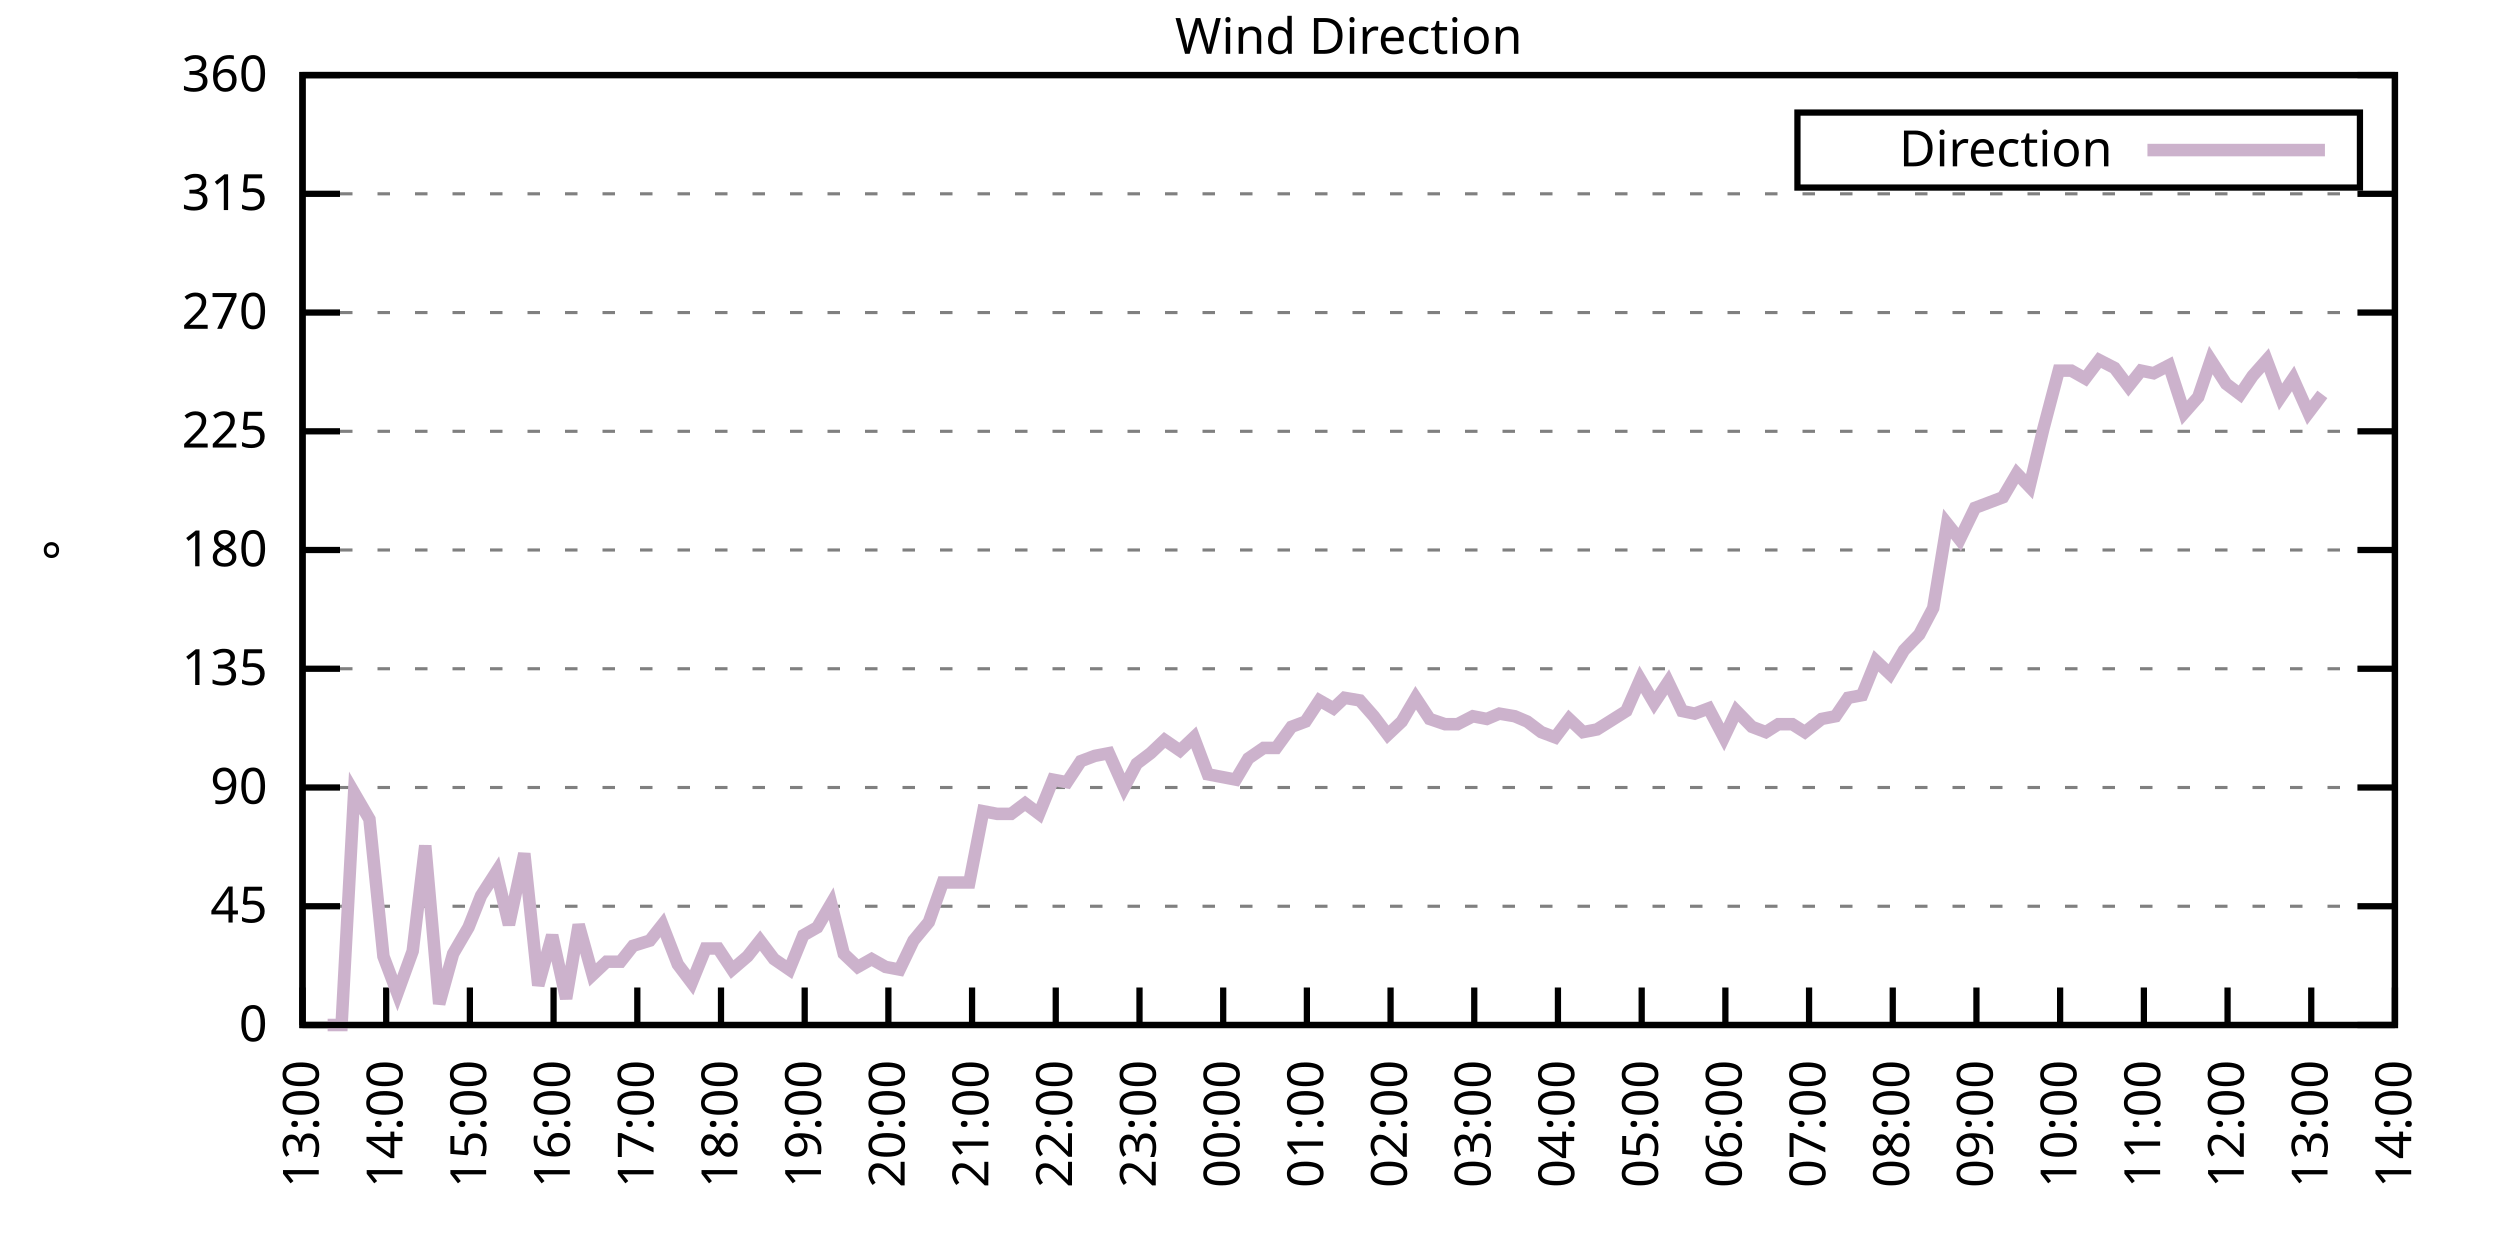
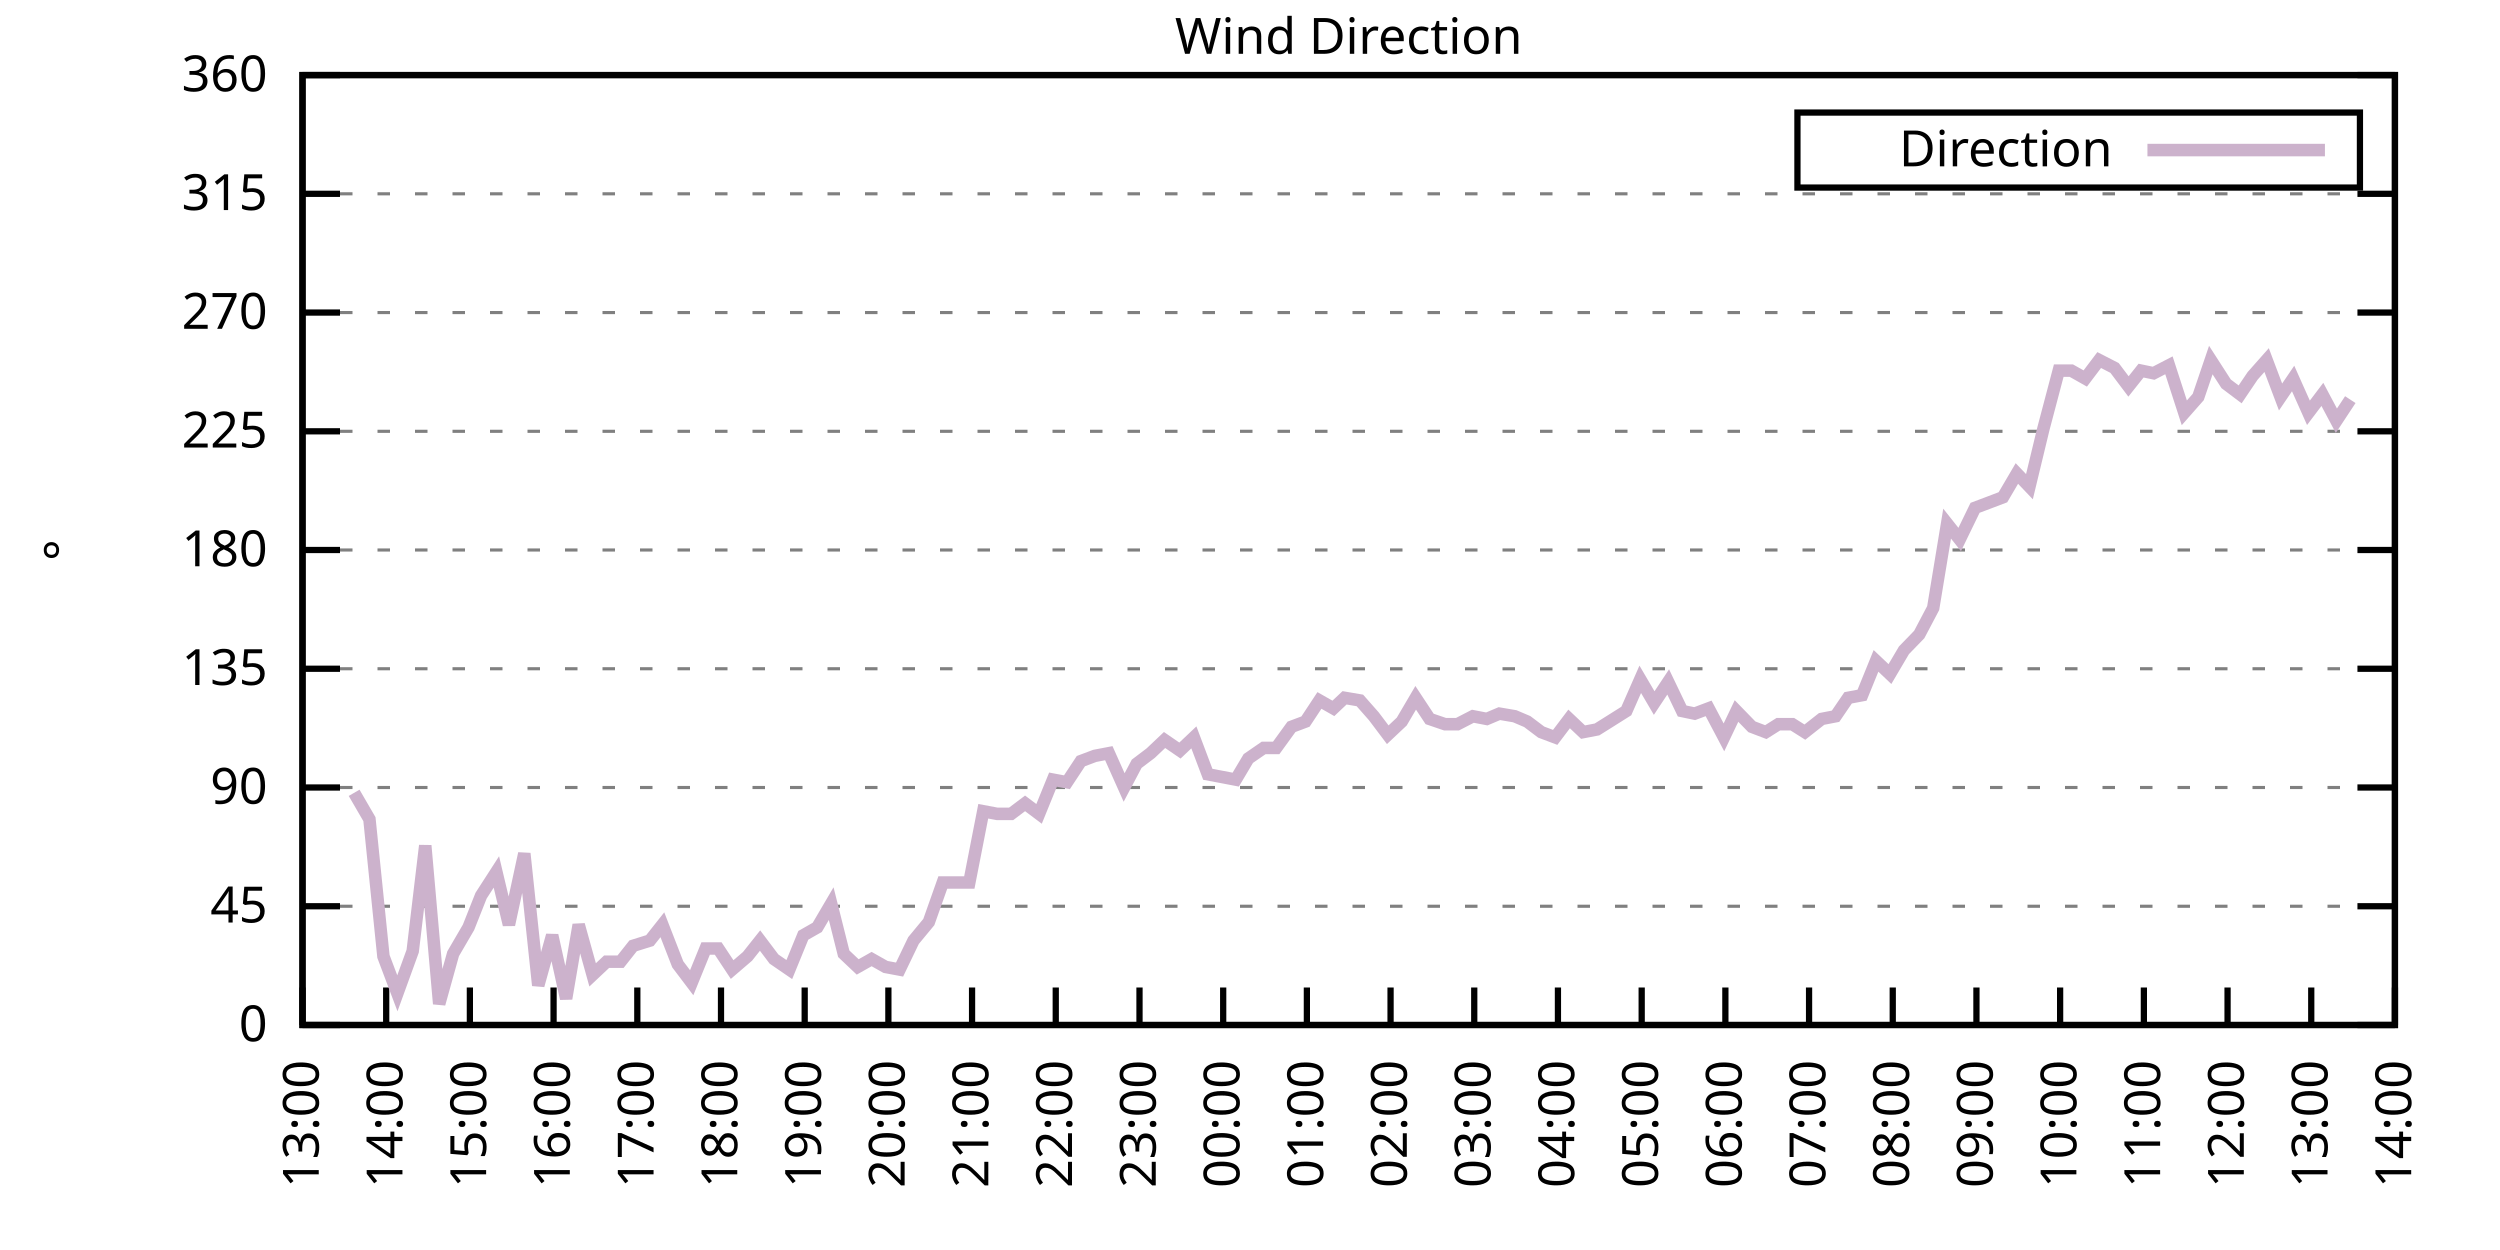
<svg xmlns="http://www.w3.org/2000/svg" xmlns:xlink="http://www.w3.org/1999/xlink" width="400" height="200" viewBox="0 0 400 200">
  <g id="gnuplot_canvas">
    <rect x="0" y="0" width="400" height="200" fill="none" />
    <defs>
      <circle id="gpDot" r="0.5" stroke-width="0.5" stroke="currentColor" />
      <path id="gpPt0" stroke-width="0.333" stroke="currentColor" d="M-1,0 h2 M0,-1 v2" />
      <path id="gpPt1" stroke-width="0.333" stroke="currentColor" d="M-1,-1 L1,1 M1,-1 L-1,1" />
      <path id="gpPt2" stroke-width="0.333" stroke="currentColor" d="M-1,0 L1,0 M0,-1 L0,1 M-1,-1 L1,1 M-1,1 L1,-1" />
      <rect id="gpPt3" stroke-width="0.333" stroke="currentColor" x="-1" y="-1" width="2" height="2" />
      <rect id="gpPt4" stroke-width="0.333" stroke="currentColor" fill="currentColor" x="-1" y="-1" width="2" height="2" />
      <circle id="gpPt5" stroke-width="0.333" stroke="currentColor" cx="0" cy="0" r="1" />
      <use xlink:href="#gpPt5" id="gpPt6" fill="currentColor" stroke="none" />
      <path id="gpPt7" stroke-width="0.333" stroke="currentColor" d="M0,-1.33 L-1.33,0.67 L1.33,0.67 z" />
      <use xlink:href="#gpPt7" id="gpPt8" fill="currentColor" stroke="none" />
      <use xlink:href="#gpPt7" id="gpPt9" stroke="currentColor" transform="rotate(180)" />
      <use xlink:href="#gpPt9" id="gpPt10" fill="currentColor" stroke="none" />
      <use xlink:href="#gpPt3" id="gpPt11" stroke="currentColor" transform="rotate(45)" />
      <use xlink:href="#gpPt11" id="gpPt12" fill="currentColor" stroke="none" />
      <path id="gpPt13" stroke-width="0.333" stroke="currentColor" d="M0,1.330 L1.265,0.411 L0.782,-1.067 L-0.782,-1.076 L-1.265,0.411 z" />
      <use xlink:href="#gpPt13" id="gpPt14" fill="currentColor" stroke="none" />
      <filter id="textbox" filterUnits="objectBoundingBox" x="0" y="0" height="1" width="1">
        <feFlood flood-color="white" flood-opacity="1" result="bgnd" />
        <feComposite in="SourceGraphic" in2="bgnd" operator="atop" />
      </filter>
      <filter id="greybox" filterUnits="objectBoundingBox" x="0" y="0" height="1" width="1">
        <feFlood flood-color="lightgrey" flood-opacity="1" result="grey" />
        <feComposite in="SourceGraphic" in2="grey" operator="atop" />
      </filter>
    </defs>
    <g fill="none" color="white" stroke="currentColor" stroke-width="1.00" stroke-linecap="butt" stroke-linejoin="miter">
</g>
    <g fill="none" color="black" stroke="currentColor" stroke-width="1.00" stroke-linecap="butt" stroke-linejoin="miter">
      <g stroke="none" shape-rendering="crispEdges">
        <polygon fill="rgb(255, 255, 255)" points="48.40,164.00 383.18,164.00 383.18,12.02 48.40,12.02 " />
      </g>
    </g>
    <g fill="none" color="black" stroke="currentColor" stroke-width="1.00" stroke-linecap="butt" stroke-linejoin="miter">
</g>
    <g fill="none" color="black" stroke="black" stroke-width="0.50" stroke-linecap="butt" stroke-linejoin="miter">
</g>
    <g fill="none" color="gray" stroke="currentColor" stroke-width="0.50" stroke-linecap="butt" stroke-linejoin="miter">
      <path stroke="gray" stroke-dasharray="2,4" class="gridline" d="M48.40,164.00 L383.19,164.00  " />
    </g>
    <g fill="none" color="gray" stroke="gray" stroke-width="1.00" stroke-linecap="butt" stroke-linejoin="miter">
</g>
    <g fill="none" color="black" stroke="currentColor" stroke-width="1.00" stroke-linecap="butt" stroke-linejoin="miter">
      <path stroke="black" d="M48.40,164.00 L54.40,164.00 M383.19,164.00 L377.19,164.00  " />
      <g transform="translate(42.80,166.60)" stroke="none" fill="black" font-family="Sans" font-size="8.00" text-anchor="end">
        <text>
          <tspan font-family="Sans"> 0</tspan>
        </text>
      </g>
    </g>
    <g fill="none" color="black" stroke="currentColor" stroke-width="1.00" stroke-linecap="butt" stroke-linejoin="miter">
</g>
    <g fill="none" color="black" stroke="black" stroke-width="0.50" stroke-linecap="butt" stroke-linejoin="miter">
</g>
    <g fill="none" color="gray" stroke="currentColor" stroke-width="0.50" stroke-linecap="butt" stroke-linejoin="miter">
      <path stroke="gray" stroke-dasharray="2,4" class="gridline" d="M48.40,145.00 L383.19,145.00  " />
    </g>
    <g fill="none" color="gray" stroke="gray" stroke-width="1.00" stroke-linecap="butt" stroke-linejoin="miter">
</g>
    <g fill="none" color="black" stroke="currentColor" stroke-width="1.00" stroke-linecap="butt" stroke-linejoin="miter">
      <path stroke="black" d="M48.40,145.00 L54.40,145.00 M383.19,145.00 L377.19,145.00  " />
      <g transform="translate(42.80,147.60)" stroke="none" fill="black" font-family="Sans" font-size="8.00" text-anchor="end">
        <text>
          <tspan font-family="Sans"> 45</tspan>
        </text>
      </g>
    </g>
    <g fill="none" color="black" stroke="currentColor" stroke-width="1.00" stroke-linecap="butt" stroke-linejoin="miter">
</g>
    <g fill="none" color="black" stroke="black" stroke-width="0.50" stroke-linecap="butt" stroke-linejoin="miter">
</g>
    <g fill="none" color="gray" stroke="currentColor" stroke-width="0.50" stroke-linecap="butt" stroke-linejoin="miter">
      <path stroke="gray" stroke-dasharray="2,4" class="gridline" d="M48.40,126.00 L383.19,126.00  " />
    </g>
    <g fill="none" color="gray" stroke="gray" stroke-width="1.00" stroke-linecap="butt" stroke-linejoin="miter">
</g>
    <g fill="none" color="black" stroke="currentColor" stroke-width="1.00" stroke-linecap="butt" stroke-linejoin="miter">
      <path stroke="black" d="M48.40,126.00 L54.40,126.00 M383.19,126.00 L377.19,126.00  " />
      <g transform="translate(42.80,128.60)" stroke="none" fill="black" font-family="Sans" font-size="8.00" text-anchor="end">
        <text>
          <tspan font-family="Sans"> 90</tspan>
        </text>
      </g>
    </g>
    <g fill="none" color="black" stroke="currentColor" stroke-width="1.00" stroke-linecap="butt" stroke-linejoin="miter">
</g>
    <g fill="none" color="black" stroke="black" stroke-width="0.50" stroke-linecap="butt" stroke-linejoin="miter">
</g>
    <g fill="none" color="gray" stroke="currentColor" stroke-width="0.50" stroke-linecap="butt" stroke-linejoin="miter">
      <path stroke="gray" stroke-dasharray="2,4" class="gridline" d="M48.40,107.00 L383.19,107.00  " />
    </g>
    <g fill="none" color="gray" stroke="gray" stroke-width="1.00" stroke-linecap="butt" stroke-linejoin="miter">
</g>
    <g fill="none" color="black" stroke="currentColor" stroke-width="1.00" stroke-linecap="butt" stroke-linejoin="miter">
      <path stroke="black" d="M48.40,107.00 L54.40,107.00 M383.19,107.00 L377.19,107.00  " />
      <g transform="translate(42.80,109.60)" stroke="none" fill="black" font-family="Sans" font-size="8.00" text-anchor="end">
        <text>
          <tspan font-family="Sans"> 135</tspan>
        </text>
      </g>
    </g>
    <g fill="none" color="black" stroke="currentColor" stroke-width="1.00" stroke-linecap="butt" stroke-linejoin="miter">
</g>
    <g fill="none" color="black" stroke="black" stroke-width="0.50" stroke-linecap="butt" stroke-linejoin="miter">
</g>
    <g fill="none" color="gray" stroke="currentColor" stroke-width="0.50" stroke-linecap="butt" stroke-linejoin="miter">
      <path stroke="gray" stroke-dasharray="2,4" class="gridline" d="M48.40,88.00 L383.19,88.00  " />
    </g>
    <g fill="none" color="gray" stroke="gray" stroke-width="1.00" stroke-linecap="butt" stroke-linejoin="miter">
</g>
    <g fill="none" color="black" stroke="currentColor" stroke-width="1.00" stroke-linecap="butt" stroke-linejoin="miter">
      <path stroke="black" d="M48.40,88.00 L54.40,88.00 M383.19,88.00 L377.19,88.00  " />
      <g transform="translate(42.80,90.60)" stroke="none" fill="black" font-family="Sans" font-size="8.00" text-anchor="end">
        <text>
          <tspan font-family="Sans"> 180</tspan>
        </text>
      </g>
    </g>
    <g fill="none" color="black" stroke="currentColor" stroke-width="1.00" stroke-linecap="butt" stroke-linejoin="miter">
</g>
    <g fill="none" color="black" stroke="black" stroke-width="0.50" stroke-linecap="butt" stroke-linejoin="miter">
</g>
    <g fill="none" color="gray" stroke="currentColor" stroke-width="0.50" stroke-linecap="butt" stroke-linejoin="miter">
      <path stroke="gray" stroke-dasharray="2,4" class="gridline" d="M48.40,69.01 L383.19,69.01  " />
    </g>
    <g fill="none" color="gray" stroke="gray" stroke-width="1.00" stroke-linecap="butt" stroke-linejoin="miter">
</g>
    <g fill="none" color="black" stroke="currentColor" stroke-width="1.00" stroke-linecap="butt" stroke-linejoin="miter">
      <path stroke="black" d="M48.40,69.01 L54.40,69.01 M383.19,69.01 L377.19,69.01  " />
      <g transform="translate(42.80,71.61)" stroke="none" fill="black" font-family="Sans" font-size="8.00" text-anchor="end">
        <text>
          <tspan font-family="Sans"> 225</tspan>
        </text>
      </g>
    </g>
    <g fill="none" color="black" stroke="currentColor" stroke-width="1.00" stroke-linecap="butt" stroke-linejoin="miter">
</g>
    <g fill="none" color="black" stroke="black" stroke-width="0.50" stroke-linecap="butt" stroke-linejoin="miter">
</g>
    <g fill="none" color="gray" stroke="currentColor" stroke-width="0.50" stroke-linecap="butt" stroke-linejoin="miter">
      <path stroke="gray" stroke-dasharray="2,4" class="gridline" d="M48.40,50.01 L383.19,50.01  " />
    </g>
    <g fill="none" color="gray" stroke="gray" stroke-width="1.00" stroke-linecap="butt" stroke-linejoin="miter">
</g>
    <g fill="none" color="black" stroke="currentColor" stroke-width="1.00" stroke-linecap="butt" stroke-linejoin="miter">
      <path stroke="black" d="M48.40,50.01 L54.40,50.01 M383.19,50.01 L377.19,50.01  " />
      <g transform="translate(42.80,52.61)" stroke="none" fill="black" font-family="Sans" font-size="8.00" text-anchor="end">
        <text>
          <tspan font-family="Sans"> 270</tspan>
        </text>
      </g>
    </g>
    <g fill="none" color="black" stroke="currentColor" stroke-width="1.00" stroke-linecap="butt" stroke-linejoin="miter">
</g>
    <g fill="none" color="black" stroke="black" stroke-width="0.50" stroke-linecap="butt" stroke-linejoin="miter">
</g>
    <g fill="none" color="gray" stroke="currentColor" stroke-width="0.50" stroke-linecap="butt" stroke-linejoin="miter">
      <path stroke="gray" stroke-dasharray="2,4" class="gridline" d="M48.40,31.01 L383.19,31.01  " />
    </g>
    <g fill="none" color="gray" stroke="gray" stroke-width="1.00" stroke-linecap="butt" stroke-linejoin="miter">
</g>
    <g fill="none" color="black" stroke="currentColor" stroke-width="1.00" stroke-linecap="butt" stroke-linejoin="miter">
      <path stroke="black" d="M48.40,31.01 L54.40,31.01 M383.19,31.01 L377.19,31.01  " />
      <g transform="translate(42.80,33.61)" stroke="none" fill="black" font-family="Sans" font-size="8.00" text-anchor="end">
        <text>
          <tspan font-family="Sans"> 315</tspan>
        </text>
      </g>
    </g>
    <g fill="none" color="black" stroke="currentColor" stroke-width="1.00" stroke-linecap="butt" stroke-linejoin="miter">
</g>
    <g fill="none" color="black" stroke="black" stroke-width="0.50" stroke-linecap="butt" stroke-linejoin="miter">
</g>
    <g fill="none" color="gray" stroke="currentColor" stroke-width="0.50" stroke-linecap="butt" stroke-linejoin="miter">
      <path stroke="gray" stroke-dasharray="2,4" class="gridline" d="M48.40,12.01 L383.19,12.01  " />
    </g>
    <g fill="none" color="gray" stroke="gray" stroke-width="1.00" stroke-linecap="butt" stroke-linejoin="miter">
</g>
    <g fill="none" color="black" stroke="currentColor" stroke-width="1.00" stroke-linecap="butt" stroke-linejoin="miter">
      <path stroke="black" d="M48.40,12.01 L54.40,12.01 M383.19,12.01 L377.19,12.01  " />
      <g transform="translate(42.80,14.61)" stroke="none" fill="black" font-family="Sans" font-size="8.00" text-anchor="end">
        <text>
          <tspan font-family="Sans"> 360</tspan>
        </text>
      </g>
    </g>
    <g fill="none" color="black" stroke="currentColor" stroke-width="1.00" stroke-linecap="butt" stroke-linejoin="miter">
      <path stroke="black" d="M48.40,164.00 L48.40,158.00  " />
      <g transform="translate(51.00,169.60) rotate(270.00)" stroke="none" fill="black" font-family="Sans" font-size="8.00" text-anchor="end">
        <text>
          <tspan font-family="Sans">13:00</tspan>
        </text>
      </g>
    </g>
    <g fill="none" color="black" stroke="currentColor" stroke-width="1.00" stroke-linecap="butt" stroke-linejoin="miter">
      <path stroke="black" d="M61.79,164.00 L61.79,158.00  " />
      <g transform="translate(64.39,169.60) rotate(270.00)" stroke="none" fill="black" font-family="Sans" font-size="8.00" text-anchor="end">
        <text>
          <tspan font-family="Sans">14:00</tspan>
        </text>
      </g>
    </g>
    <g fill="none" color="black" stroke="currentColor" stroke-width="1.00" stroke-linecap="butt" stroke-linejoin="miter">
      <path stroke="black" d="M75.18,164.00 L75.18,158.00  " />
      <g transform="translate(77.78,169.60) rotate(270.00)" stroke="none" fill="black" font-family="Sans" font-size="8.00" text-anchor="end">
        <text>
          <tspan font-family="Sans">15:00</tspan>
        </text>
      </g>
    </g>
    <g fill="none" color="black" stroke="currentColor" stroke-width="1.00" stroke-linecap="butt" stroke-linejoin="miter">
      <path stroke="black" d="M88.57,164.00 L88.57,158.00  " />
      <g transform="translate(91.17,169.60) rotate(270.00)" stroke="none" fill="black" font-family="Sans" font-size="8.00" text-anchor="end">
        <text>
          <tspan font-family="Sans">16:00</tspan>
        </text>
      </g>
    </g>
    <g fill="none" color="black" stroke="currentColor" stroke-width="1.00" stroke-linecap="butt" stroke-linejoin="miter">
      <path stroke="black" d="M101.97,164.00 L101.97,158.00  " />
      <g transform="translate(104.57,169.60) rotate(270.00)" stroke="none" fill="black" font-family="Sans" font-size="8.00" text-anchor="end">
        <text>
          <tspan font-family="Sans">17:00</tspan>
        </text>
      </g>
    </g>
    <g fill="none" color="black" stroke="currentColor" stroke-width="1.00" stroke-linecap="butt" stroke-linejoin="miter">
      <path stroke="black" d="M115.36,164.00 L115.36,158.00  " />
      <g transform="translate(117.96,169.60) rotate(270.00)" stroke="none" fill="black" font-family="Sans" font-size="8.00" text-anchor="end">
        <text>
          <tspan font-family="Sans">18:00</tspan>
        </text>
      </g>
    </g>
    <g fill="none" color="black" stroke="currentColor" stroke-width="1.00" stroke-linecap="butt" stroke-linejoin="miter">
      <path stroke="black" d="M128.75,164.00 L128.75,158.00  " />
      <g transform="translate(131.35,169.60) rotate(270.00)" stroke="none" fill="black" font-family="Sans" font-size="8.00" text-anchor="end">
        <text>
          <tspan font-family="Sans">19:00</tspan>
        </text>
      </g>
    </g>
    <g fill="none" color="black" stroke="currentColor" stroke-width="1.00" stroke-linecap="butt" stroke-linejoin="miter">
      <path stroke="black" d="M142.14,164.00 L142.14,158.00  " />
      <g transform="translate(144.74,169.60) rotate(270.00)" stroke="none" fill="black" font-family="Sans" font-size="8.00" text-anchor="end">
        <text>
          <tspan font-family="Sans">20:00</tspan>
        </text>
      </g>
    </g>
    <g fill="none" color="black" stroke="currentColor" stroke-width="1.00" stroke-linecap="butt" stroke-linejoin="miter">
      <path stroke="black" d="M155.53,164.00 L155.53,158.00  " />
      <g transform="translate(158.13,169.60) rotate(270.00)" stroke="none" fill="black" font-family="Sans" font-size="8.00" text-anchor="end">
        <text>
          <tspan font-family="Sans">21:00</tspan>
        </text>
      </g>
    </g>
    <g fill="none" color="black" stroke="currentColor" stroke-width="1.00" stroke-linecap="butt" stroke-linejoin="miter">
      <path stroke="black" d="M168.92,164.00 L168.92,158.00  " />
      <g transform="translate(171.52,169.60) rotate(270.00)" stroke="none" fill="black" font-family="Sans" font-size="8.00" text-anchor="end">
        <text>
          <tspan font-family="Sans">22:00</tspan>
        </text>
      </g>
    </g>
    <g fill="none" color="black" stroke="currentColor" stroke-width="1.00" stroke-linecap="butt" stroke-linejoin="miter">
      <path stroke="black" d="M182.32,164.00 L182.32,158.00  " />
      <g transform="translate(184.92,169.60) rotate(270.00)" stroke="none" fill="black" font-family="Sans" font-size="8.00" text-anchor="end">
        <text>
          <tspan font-family="Sans">23:00</tspan>
        </text>
      </g>
    </g>
    <g fill="none" color="black" stroke="currentColor" stroke-width="1.00" stroke-linecap="butt" stroke-linejoin="miter">
      <path stroke="black" d="M195.71,164.00 L195.71,158.00  " />
      <g transform="translate(198.31,169.60) rotate(270.00)" stroke="none" fill="black" font-family="Sans" font-size="8.00" text-anchor="end">
        <text>
          <tspan font-family="Sans">00:00</tspan>
        </text>
      </g>
    </g>
    <g fill="none" color="black" stroke="currentColor" stroke-width="1.00" stroke-linecap="butt" stroke-linejoin="miter">
      <path stroke="black" d="M209.10,164.00 L209.10,158.00  " />
      <g transform="translate(211.70,169.60) rotate(270.00)" stroke="none" fill="black" font-family="Sans" font-size="8.00" text-anchor="end">
        <text>
          <tspan font-family="Sans">01:00</tspan>
        </text>
      </g>
    </g>
    <g fill="none" color="black" stroke="currentColor" stroke-width="1.00" stroke-linecap="butt" stroke-linejoin="miter">
      <path stroke="black" d="M222.49,164.00 L222.49,158.00  " />
      <g transform="translate(225.09,169.60) rotate(270.00)" stroke="none" fill="black" font-family="Sans" font-size="8.00" text-anchor="end">
        <text>
          <tspan font-family="Sans">02:00</tspan>
        </text>
      </g>
    </g>
    <g fill="none" color="black" stroke="currentColor" stroke-width="1.00" stroke-linecap="butt" stroke-linejoin="miter">
      <path stroke="black" d="M235.88,164.00 L235.88,158.00  " />
      <g transform="translate(238.48,169.60) rotate(270.00)" stroke="none" fill="black" font-family="Sans" font-size="8.00" text-anchor="end">
        <text>
          <tspan font-family="Sans">03:00</tspan>
        </text>
      </g>
    </g>
    <g fill="none" color="black" stroke="currentColor" stroke-width="1.00" stroke-linecap="butt" stroke-linejoin="miter">
      <path stroke="black" d="M249.27,164.00 L249.27,158.00  " />
      <g transform="translate(251.87,169.60) rotate(270.00)" stroke="none" fill="black" font-family="Sans" font-size="8.00" text-anchor="end">
        <text>
          <tspan font-family="Sans">04:00</tspan>
        </text>
      </g>
    </g>
    <g fill="none" color="black" stroke="currentColor" stroke-width="1.00" stroke-linecap="butt" stroke-linejoin="miter">
      <path stroke="black" d="M262.67,164.00 L262.67,158.00  " />
      <g transform="translate(265.27,169.60) rotate(270.00)" stroke="none" fill="black" font-family="Sans" font-size="8.00" text-anchor="end">
        <text>
          <tspan font-family="Sans">05:00</tspan>
        </text>
      </g>
    </g>
    <g fill="none" color="black" stroke="currentColor" stroke-width="1.00" stroke-linecap="butt" stroke-linejoin="miter">
      <path stroke="black" d="M276.06,164.00 L276.06,158.00  " />
      <g transform="translate(278.66,169.60) rotate(270.00)" stroke="none" fill="black" font-family="Sans" font-size="8.00" text-anchor="end">
        <text>
          <tspan font-family="Sans">06:00</tspan>
        </text>
      </g>
    </g>
    <g fill="none" color="black" stroke="currentColor" stroke-width="1.00" stroke-linecap="butt" stroke-linejoin="miter">
      <path stroke="black" d="M289.45,164.00 L289.45,158.00  " />
      <g transform="translate(292.05,169.60) rotate(270.00)" stroke="none" fill="black" font-family="Sans" font-size="8.00" text-anchor="end">
        <text>
          <tspan font-family="Sans">07:00</tspan>
        </text>
      </g>
    </g>
    <g fill="none" color="black" stroke="currentColor" stroke-width="1.00" stroke-linecap="butt" stroke-linejoin="miter">
      <path stroke="black" d="M302.84,164.00 L302.84,158.00  " />
      <g transform="translate(305.44,169.60) rotate(270.00)" stroke="none" fill="black" font-family="Sans" font-size="8.00" text-anchor="end">
        <text>
          <tspan font-family="Sans">08:00</tspan>
        </text>
      </g>
    </g>
    <g fill="none" color="black" stroke="currentColor" stroke-width="1.00" stroke-linecap="butt" stroke-linejoin="miter">
      <path stroke="black" d="M316.23,164.00 L316.23,158.00  " />
      <g transform="translate(318.83,169.60) rotate(270.00)" stroke="none" fill="black" font-family="Sans" font-size="8.00" text-anchor="end">
        <text>
          <tspan font-family="Sans">09:00</tspan>
        </text>
      </g>
    </g>
    <g fill="none" color="black" stroke="currentColor" stroke-width="1.00" stroke-linecap="butt" stroke-linejoin="miter">
      <path stroke="black" d="M329.62,164.00 L329.62,158.00  " />
      <g transform="translate(332.22,169.60) rotate(270.00)" stroke="none" fill="black" font-family="Sans" font-size="8.00" text-anchor="end">
        <text>
          <tspan font-family="Sans">10:00</tspan>
        </text>
      </g>
    </g>
    <g fill="none" color="black" stroke="currentColor" stroke-width="1.00" stroke-linecap="butt" stroke-linejoin="miter">
      <path stroke="black" d="M343.02,164.00 L343.02,158.00  " />
      <g transform="translate(345.62,169.60) rotate(270.00)" stroke="none" fill="black" font-family="Sans" font-size="8.00" text-anchor="end">
        <text>
          <tspan font-family="Sans">11:00</tspan>
        </text>
      </g>
    </g>
    <g fill="none" color="black" stroke="currentColor" stroke-width="1.00" stroke-linecap="butt" stroke-linejoin="miter">
      <path stroke="black" d="M356.41,164.00 L356.41,158.00  " />
      <g transform="translate(359.01,169.60) rotate(270.00)" stroke="none" fill="black" font-family="Sans" font-size="8.00" text-anchor="end">
        <text>
          <tspan font-family="Sans">12:00</tspan>
        </text>
      </g>
    </g>
    <g fill="none" color="black" stroke="currentColor" stroke-width="1.00" stroke-linecap="butt" stroke-linejoin="miter">
      <path stroke="black" d="M369.80,164.00 L369.80,158.00  " />
      <g transform="translate(372.40,169.60) rotate(270.00)" stroke="none" fill="black" font-family="Sans" font-size="8.00" text-anchor="end">
        <text>
          <tspan font-family="Sans">13:00</tspan>
        </text>
      </g>
    </g>
    <g fill="none" color="black" stroke="currentColor" stroke-width="1.00" stroke-linecap="butt" stroke-linejoin="miter">
      <path stroke="black" d="M383.19,164.00 L383.19,158.00  " />
      <g transform="translate(385.79,169.60) rotate(270.00)" stroke="none" fill="black" font-family="Sans" font-size="8.00" text-anchor="end">
        <text>
          <tspan font-family="Sans">14:00</tspan>
        </text>
      </g>
    </g>
    <g fill="none" color="black" stroke="currentColor" stroke-width="1.00" stroke-linecap="butt" stroke-linejoin="miter">
</g>
    <g fill="none" color="black" stroke="currentColor" stroke-width="1.00" stroke-linecap="butt" stroke-linejoin="miter">
      <path stroke="black" d="M48.40,12.01 L48.40,164.00 L383.19,164.00 L383.19,12.01 L48.40,12.01 Z  " />
    </g>
    <g fill="none" color="black" stroke="currentColor" stroke-width="1.00" stroke-linecap="butt" stroke-linejoin="miter">
</g>
    <g fill="none" color="black" stroke="currentColor" stroke-width="1.00" stroke-linecap="butt" stroke-linejoin="miter">
      <path stroke="black" d="M287.59,30.01 L287.59,18.01 L377.59,18.01 L377.59,30.01 L287.59,30.01 Z  " />
    </g>
    <g id="Wind_direction_plot_1">
      <g fill="none" color="white" stroke="black" stroke-width="2.00" stroke-linecap="butt" stroke-linejoin="miter">
</g>
      <g fill="none" color="black" stroke="currentColor" stroke-width="2.00" stroke-linecap="butt" stroke-linejoin="miter">
        <g transform="translate(337.99,26.61)" stroke="none" fill="black" font-family="Sans" font-size="8.00" text-anchor="end">
          <text>
            <tspan font-family="Sans">Direction</tspan>
          </text>
        </g>
      </g>
      <g fill="none" color="black" stroke="currentColor" stroke-width="2.00" stroke-linecap="butt" stroke-linejoin="miter">
-         <path stroke="rgb(204, 178, 204)" d="M343.59,24.01 L371.99,24.01 M52.42,164.00 L54.65,164.00 L56.66,126.85 L59.11,131.07 L61.35,153.02 L63.58,158.93   L66.03,152.18 L68.04,135.29 L70.27,160.62 L72.50,152.60 L74.96,148.38 L76.97,143.31 L79.42,139.51 L81.43,147.96   L83.89,136.56 L86.12,157.67 L88.35,149.65 L90.58,159.78 L92.59,147.96 L94.82,155.98 L97.06,153.87 L99.29,153.87   L101.30,151.33 L103.98,150.49 L105.98,147.96 L108.44,154.29 L110.67,157.24 L112.90,151.76 L114.91,151.76 L117.14,155.13   L119.60,153.02 L121.61,150.49 L123.84,153.45 L126.29,155.13 L128.53,149.65 L130.76,148.38 L132.99,144.58 L135.00,152.60   L137.23,154.71 L139.46,153.45 L141.69,154.71 L143.93,155.13 L146.16,150.49 L148.61,147.53 L150.85,141.20 L155.09,141.20   L157.32,129.80 L159.55,130.22 L161.78,130.22 L164.01,128.54 L166.25,130.22 L168.48,124.74 L170.71,125.16 L172.94,121.78   L175.17,120.94 L177.41,120.51 L179.86,126.00 L181.87,122.20 L184.10,120.51 L186.33,118.40 L188.79,120.09 L191.02,117.98   L193.25,123.89 L195.48,124.31 L197.72,124.74 L199.73,121.36 L202.18,119.67 L204.19,119.67 L206.64,116.29 L208.88,115.45   L211.11,112.07 L213.34,113.34 L215.13,111.65 L217.58,112.07 L219.81,114.60 L222.04,117.56 L224.28,115.45 L226.51,111.65   L228.74,115.03 L231.20,115.87 L233.20,115.87 L235.66,114.60 L237.89,115.03 L239.90,114.18 L242.36,114.60 L244.36,115.45   L246.60,117.14 L248.83,117.98 L251.06,115.03 L253.29,117.14 L255.52,116.71 L257.53,115.45 L260.21,113.76 L262.44,108.69   L264.67,112.49 L266.91,109.11 L269.14,113.76 L271.15,114.18 L273.38,113.34 L275.83,117.98 L277.84,113.76 L280.30,116.29   L282.53,117.14 L284.54,115.87 L286.77,115.87 L288.78,117.14 L291.46,115.03 L293.69,114.60 L295.70,111.65 L297.93,111.23   L300.16,105.74 L302.39,107.85 L304.63,104.05 L307.08,101.52 L309.31,97.29 L311.54,83.78 L313.55,86.32 L316.01,81.25   L318.24,80.41 L320.47,79.56 L322.70,75.76 L324.71,77.87 L326.95,68.58 L329.40,59.30 L331.41,59.30 L333.64,60.56   L335.87,57.61 L338.33,58.87 L340.56,61.83 L342.57,59.30 L344.58,59.72 L347.03,58.45 L349.49,66.05 L351.72,63.52   L353.73,57.61 L356.18,61.41 L358.42,63.10 L360.42,60.14 L362.66,57.61 L364.89,63.52 L366.90,60.56 L369.35,66.05   L371.58,63.10  " />
+         <path stroke="rgb(204, 178, 204)" d="M343.59,24.01 L371.99,24.01 M56.66,126.85 L59.11,131.07 L61.35,153.02 L63.58,158.93 L66.03,152.18 L68.04,135.29   L70.27,160.62 L72.50,152.60 L74.96,148.38 L76.97,143.31 L79.42,139.51 L81.43,147.96 L83.89,136.56 L86.12,157.67   L88.35,149.65 L90.58,159.78 L92.59,147.96 L94.82,155.98 L97.06,153.87 L99.29,153.87 L101.30,151.33 L103.98,150.49   L105.98,147.96 L108.44,154.29 L110.67,157.24 L112.90,151.76 L114.91,151.76 L117.14,155.13 L119.60,153.02 L121.61,150.49   L123.84,153.45 L126.29,155.13 L128.53,149.65 L130.76,148.38 L132.99,144.58 L135.00,152.60 L137.23,154.71 L139.46,153.45   L141.69,154.71 L143.93,155.13 L146.16,150.49 L148.61,147.53 L150.85,141.20 L155.09,141.20 L157.32,129.80 L159.55,130.22   L161.78,130.22 L164.01,128.54 L166.25,130.22 L168.48,124.74 L170.71,125.16 L172.94,121.78 L175.17,120.94 L177.41,120.51   L179.86,126.00 L181.87,122.20 L184.10,120.51 L186.33,118.40 L188.79,120.09 L191.02,117.98 L193.25,123.89 L195.48,124.31   L197.72,124.74 L199.73,121.36 L202.18,119.67 L204.19,119.67 L206.64,116.29 L208.88,115.45 L211.11,112.07 L213.34,113.34   L215.13,111.65 L217.58,112.07 L219.81,114.60 L222.04,117.56 L224.28,115.45 L226.51,111.65 L228.74,115.03 L231.20,115.87   L233.20,115.87 L235.66,114.60 L237.89,115.03 L239.90,114.18 L242.36,114.60 L244.36,115.45 L246.60,117.14 L248.83,117.98   L251.06,115.03 L253.29,117.14 L255.52,116.71 L257.53,115.45 L260.21,113.76 L262.44,108.69 L264.67,112.49 L266.91,109.11   L269.14,113.76 L271.15,114.18 L273.38,113.34 L275.83,117.98 L277.84,113.76 L280.30,116.29 L282.53,117.14 L284.54,115.87   L286.77,115.87 L288.78,117.14 L291.46,115.03 L293.69,114.60 L295.70,111.65 L297.93,111.23 L300.16,105.74 L302.39,107.85   L304.63,104.05 L307.08,101.52 L309.31,97.29 L311.54,83.78 L313.55,86.32 L316.01,81.25 L318.24,80.41 L320.47,79.56   L322.70,75.76 L324.71,77.87 L326.95,68.58 L329.40,59.30 L331.41,59.30 L333.64,60.56 L335.87,57.61 L338.33,58.87   L340.56,61.83 L342.57,59.30 L344.58,59.72 L347.03,58.45 L349.49,66.05 L351.72,63.52 L353.73,57.61 L356.18,61.41   L358.42,63.10 L360.42,60.14 L362.66,57.61 L364.89,63.52 L366.90,60.56 L369.35,66.05 L371.58,63.10 L373.82,67.32   L376.05,63.94  " />
      </g>
    </g>
    <g fill="none" color="black" stroke="currentColor" stroke-width="2.00" stroke-linecap="butt" stroke-linejoin="miter">
</g>
    <g fill="none" color="black" stroke="black" stroke-width="1.00" stroke-linecap="butt" stroke-linejoin="miter">
</g>
    <g fill="none" color="black" stroke="currentColor" stroke-width="1.00" stroke-linecap="butt" stroke-linejoin="miter">
      <path stroke="black" d="M48.40,12.01 L48.40,164.00 L383.19,164.00 L383.19,12.01 L48.40,12.01 Z  " />
      <g transform="translate(12.80,88.01) rotate(270.00)" stroke="none" fill="black" font-family="Sans" font-size="8.00" text-anchor="middle">
        <text>
          <tspan font-family="Sans">°</tspan>
        </text>
      </g>
    </g>
    <g fill="none" color="black" stroke="currentColor" stroke-width="1.00" stroke-linecap="butt" stroke-linejoin="miter">
</g>
    <g fill="none" color="black" stroke="currentColor" stroke-width="1.00" stroke-linecap="butt" stroke-linejoin="miter">
      <g transform="translate(215.79,8.61)" stroke="none" fill="black" font-family="Sans" font-size="8.00" text-anchor="middle">
        <text>
          <tspan font-family="Sans">Wind Direction</tspan>
        </text>
      </g>
    </g>
    <g fill="none" color="black" stroke="currentColor" stroke-width="1.00" stroke-linecap="butt" stroke-linejoin="miter">
</g>
  </g>
</svg>
